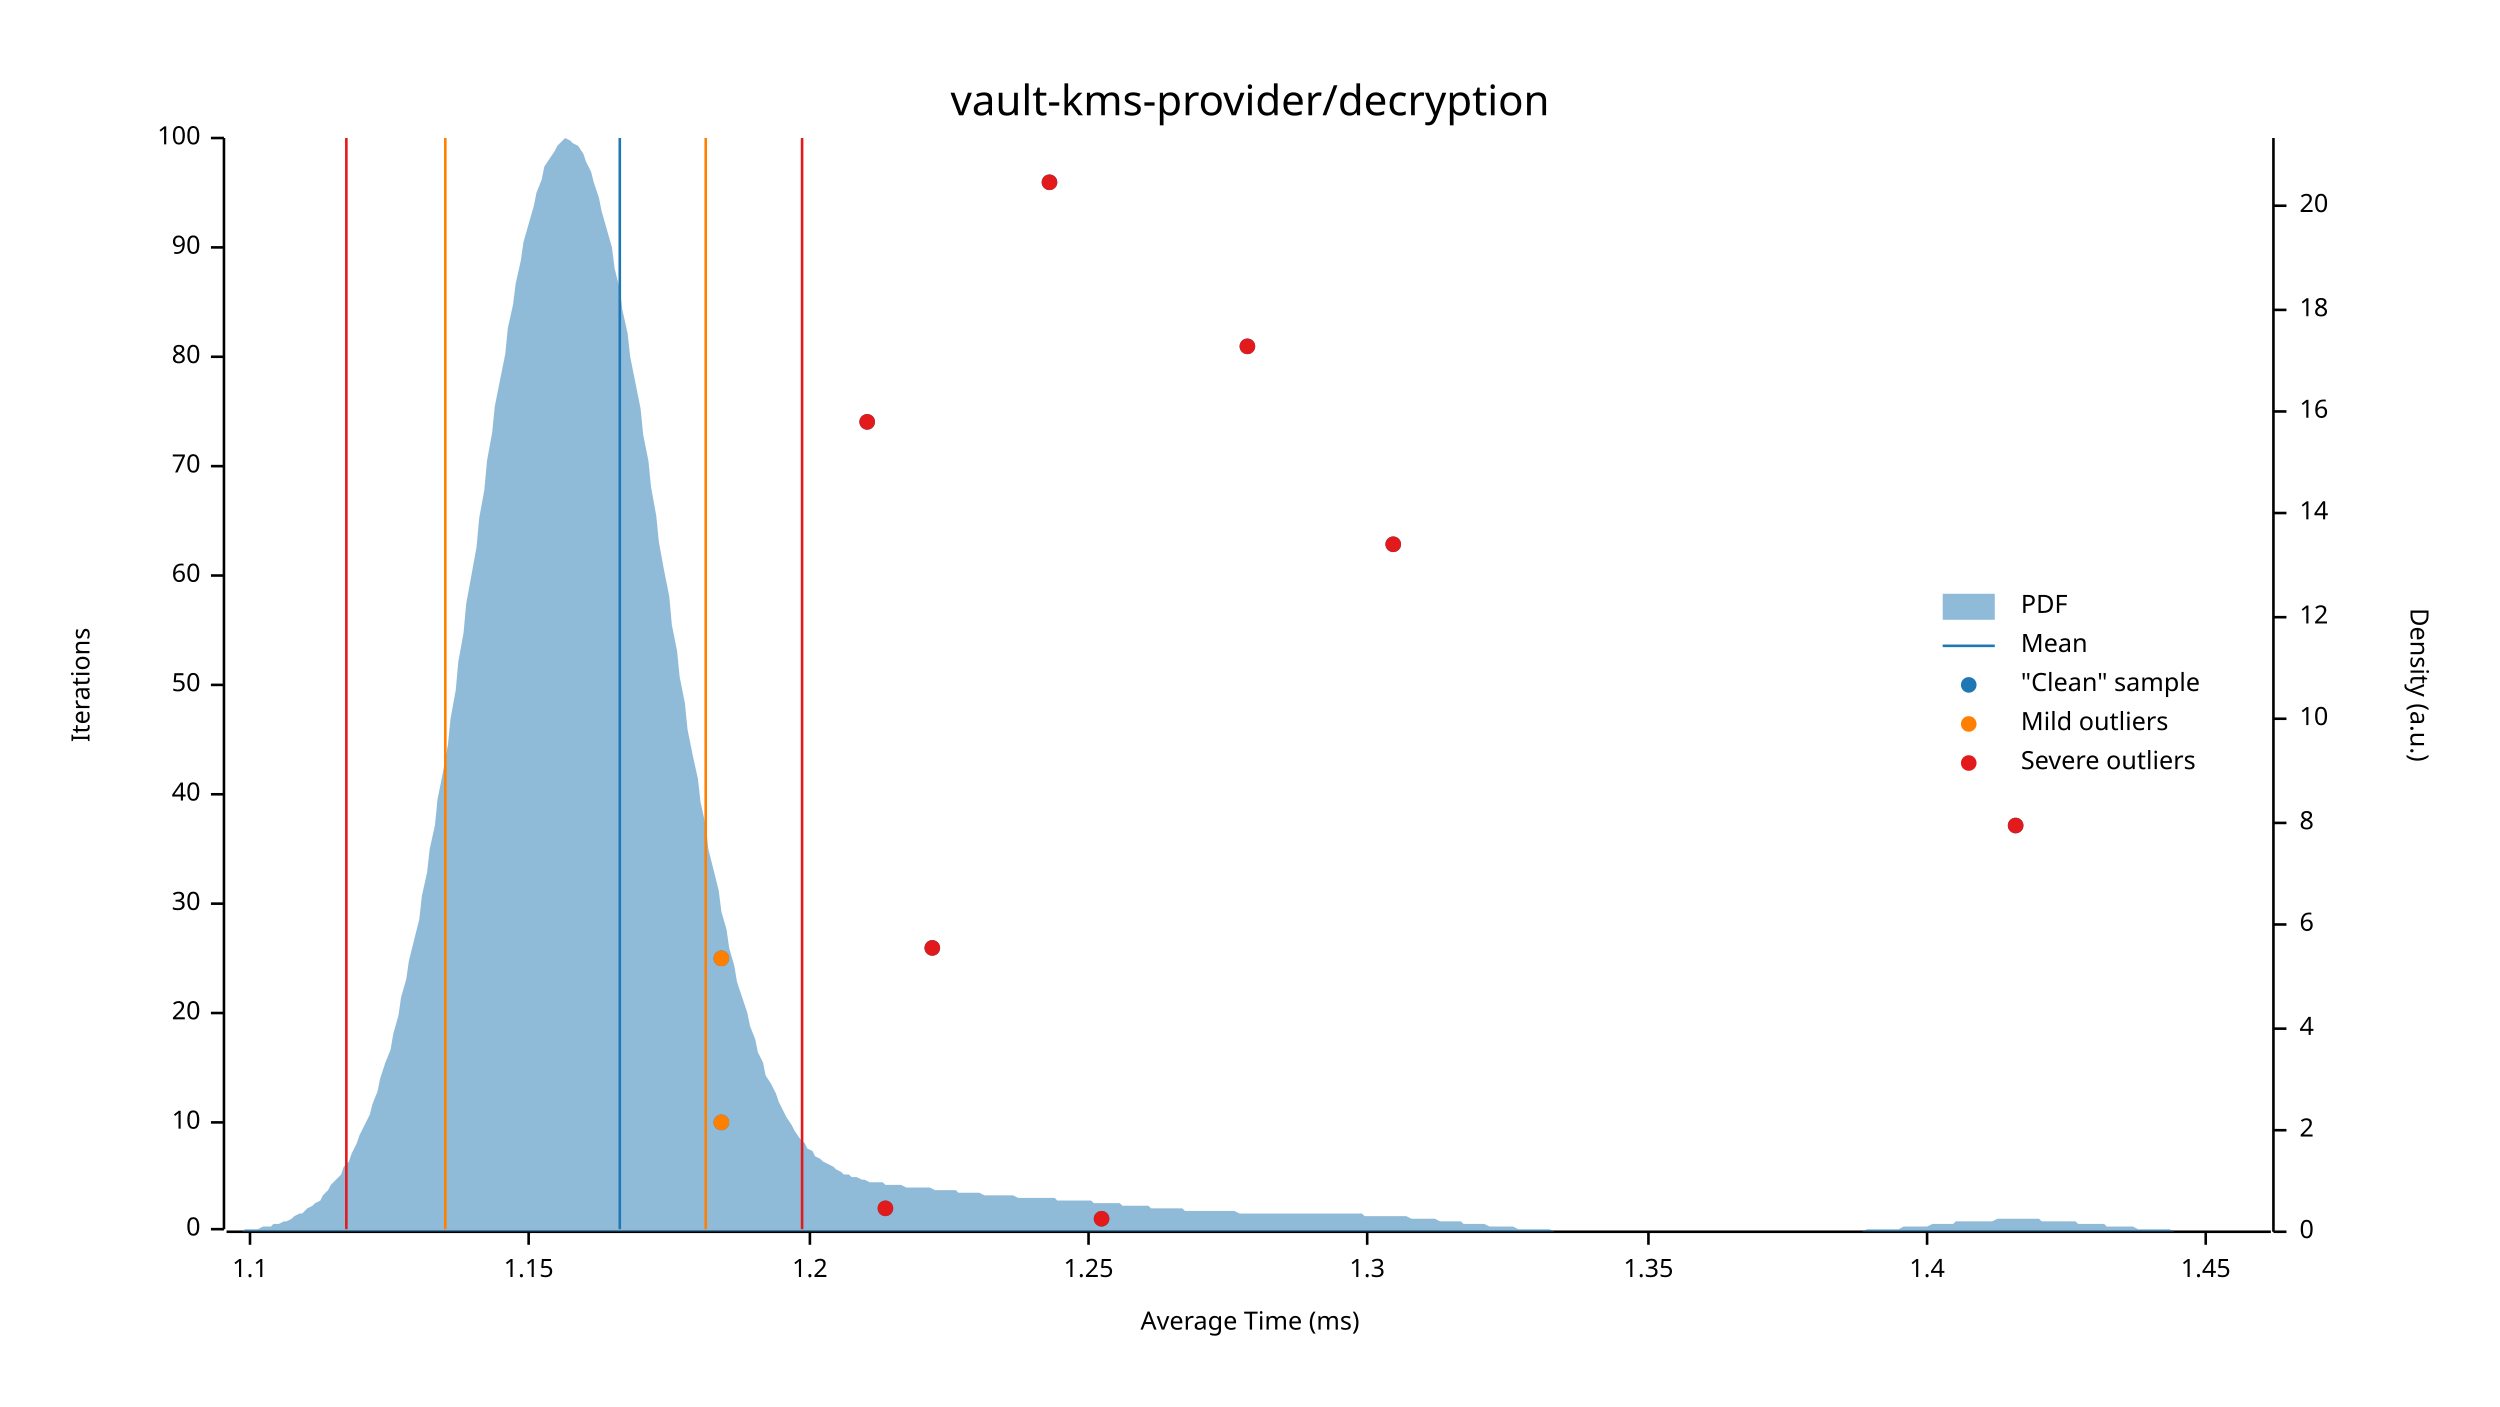
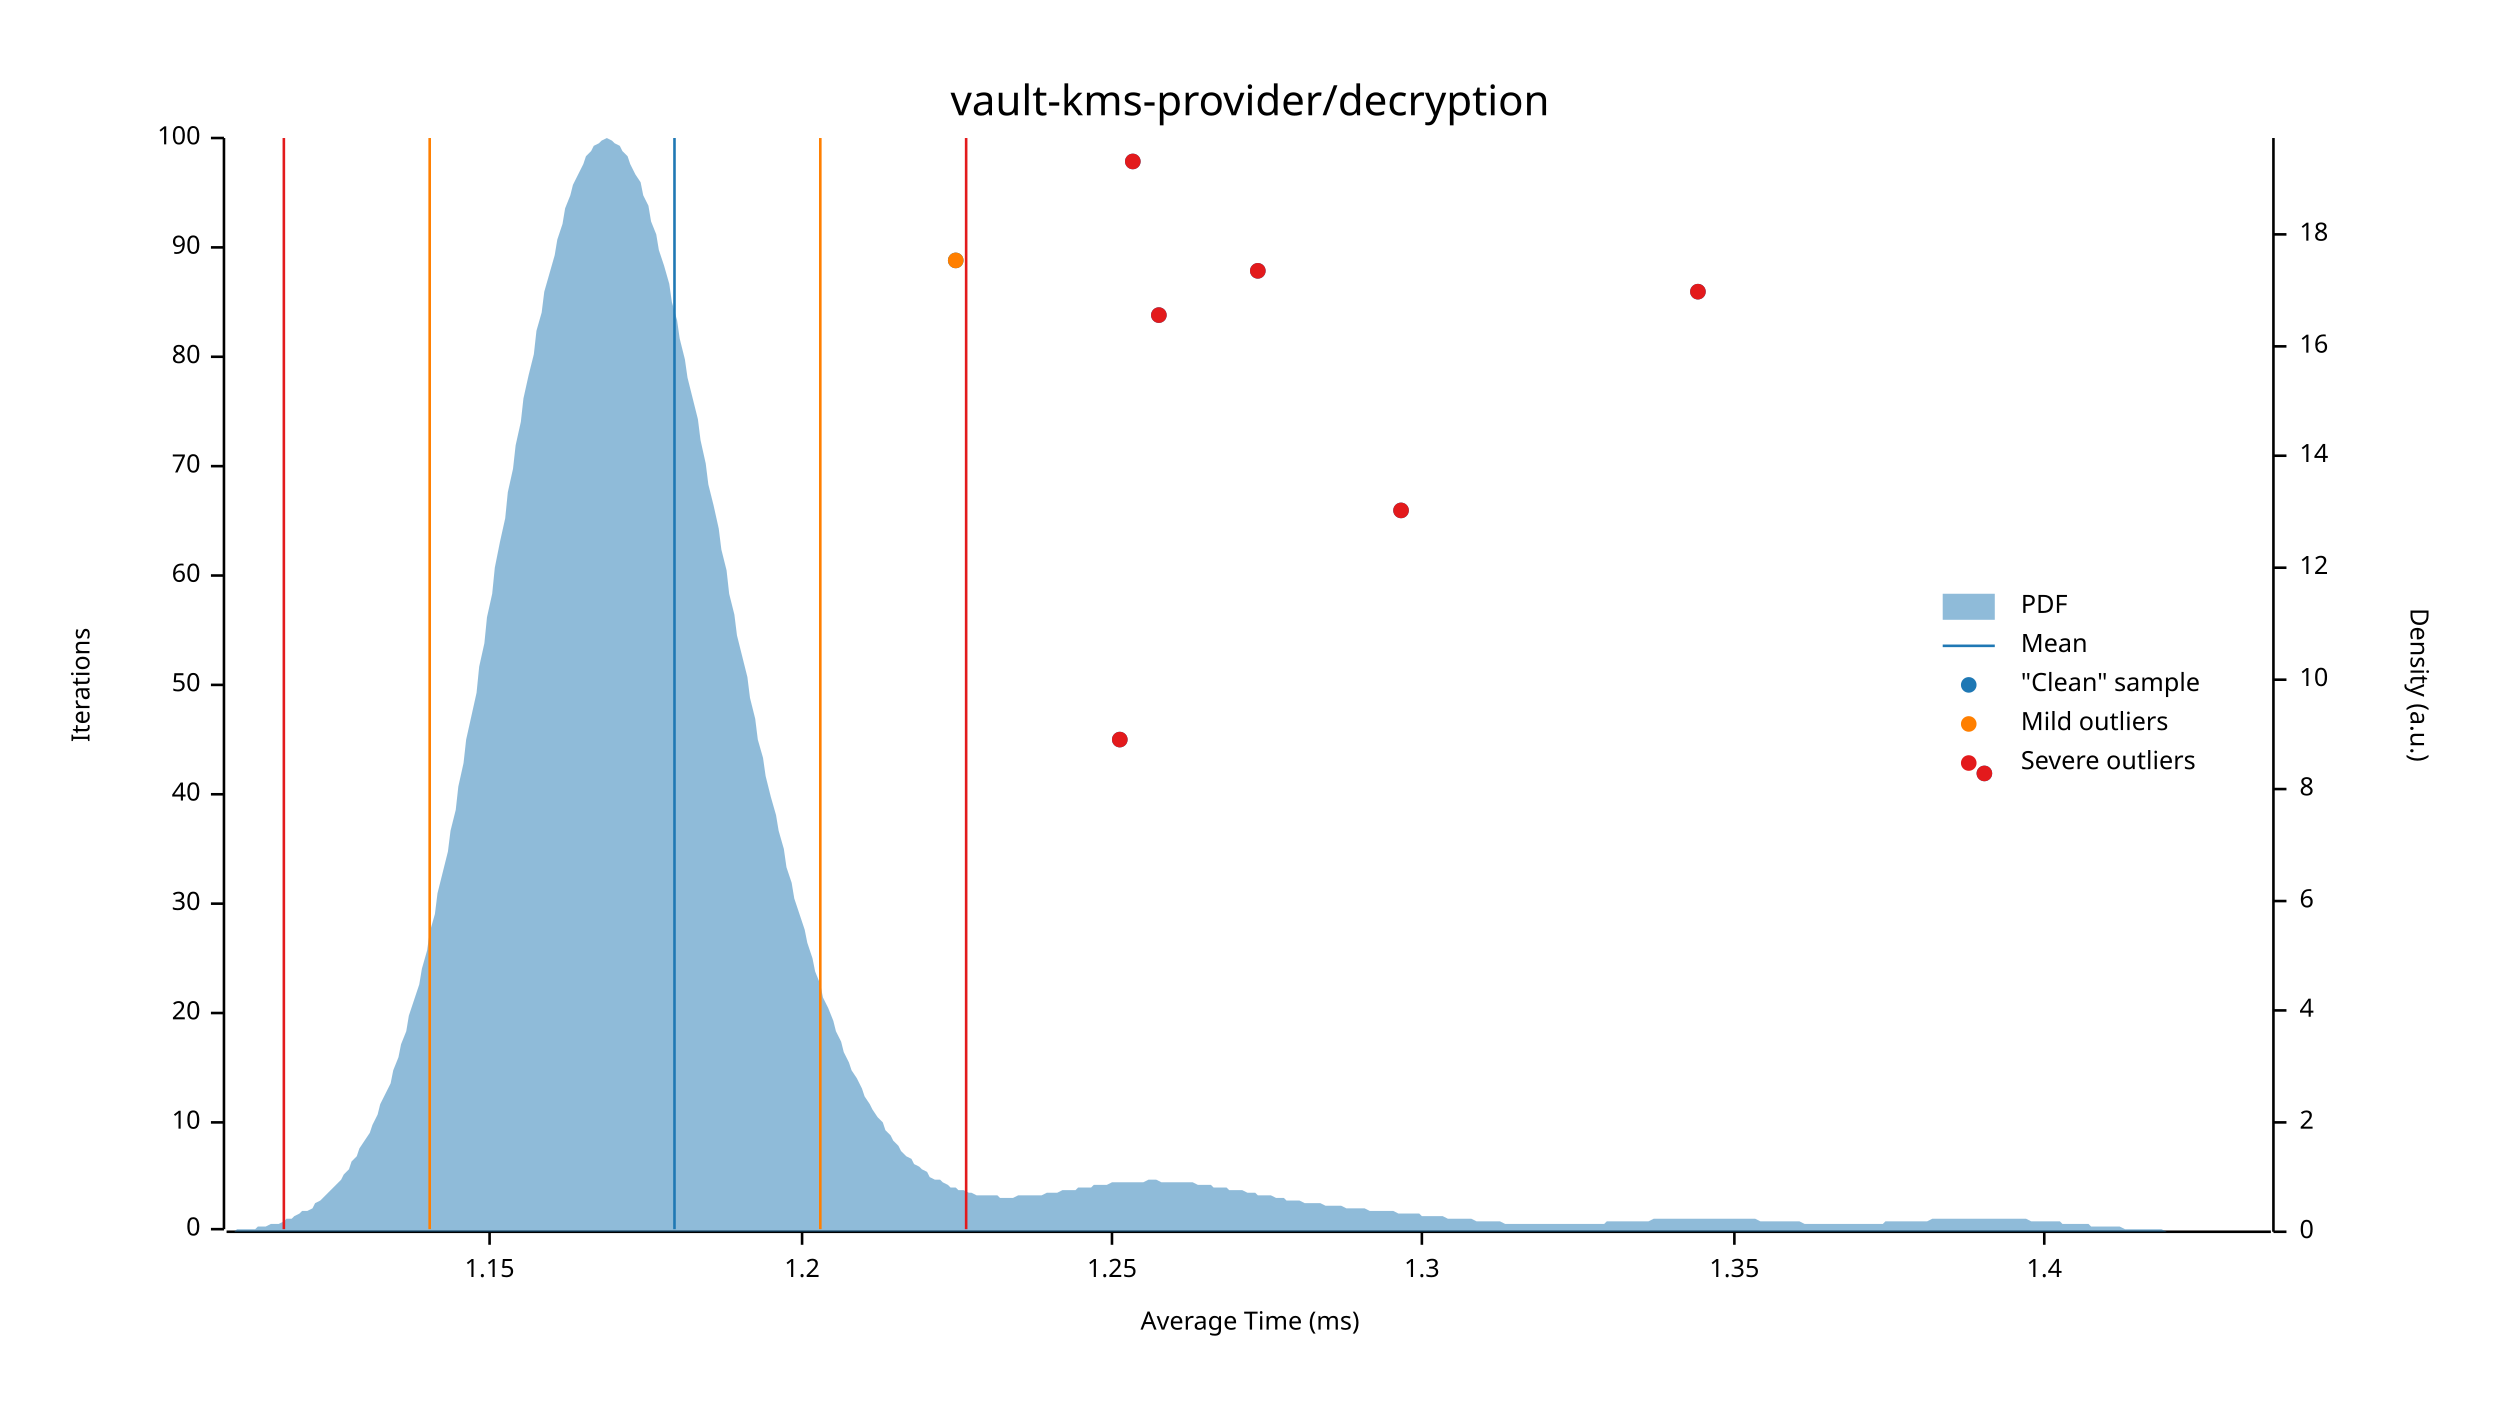
<svg xmlns="http://www.w3.org/2000/svg" width="960" height="540" viewBox="0 0 960 540">
  <text x="480" y="32" dy="0.76em" text-anchor="middle" font-family="sans-serif" font-size="16.129" opacity="1" fill="#000000">
vault-kms-provider/decryption
</text>
  <text x="27" y="263" dy="0.76em" text-anchor="middle" font-family="sans-serif" font-size="9.677" opacity="1" fill="#000000" transform="rotate(270, 27, 263)">
Iterations
</text>
  <text x="480" y="513" dy="-0.5ex" text-anchor="middle" font-family="sans-serif" font-size="9.677" opacity="1" fill="#000000">
Average Time (ms)
</text>
  <polyline fill="none" opacity="1" stroke="#000000" stroke-width="1" points="86,53 86,472 " />
  <text x="77" y="472" dy="0.5ex" text-anchor="end" font-family="sans-serif" font-size="9.677" opacity="1" fill="#000000">
0
</text>
  <polyline fill="none" opacity="1" stroke="#000000" stroke-width="1" points="81,472 86,472 " />
  <text x="77" y="431" dy="0.5ex" text-anchor="end" font-family="sans-serif" font-size="9.677" opacity="1" fill="#000000">
10
</text>
  <polyline fill="none" opacity="1" stroke="#000000" stroke-width="1" points="81,431 86,431 " />
  <text x="77" y="389" dy="0.5ex" text-anchor="end" font-family="sans-serif" font-size="9.677" opacity="1" fill="#000000">
20
</text>
  <polyline fill="none" opacity="1" stroke="#000000" stroke-width="1" points="81,389 86,389 " />
  <text x="77" y="347" dy="0.5ex" text-anchor="end" font-family="sans-serif" font-size="9.677" opacity="1" fill="#000000">
30
</text>
  <polyline fill="none" opacity="1" stroke="#000000" stroke-width="1" points="81,347 86,347 " />
  <text x="77" y="305" dy="0.5ex" text-anchor="end" font-family="sans-serif" font-size="9.677" opacity="1" fill="#000000">
40
</text>
  <polyline fill="none" opacity="1" stroke="#000000" stroke-width="1" points="81,305 86,305 " />
  <text x="77" y="263" dy="0.5ex" text-anchor="end" font-family="sans-serif" font-size="9.677" opacity="1" fill="#000000">
50
</text>
  <polyline fill="none" opacity="1" stroke="#000000" stroke-width="1" points="81,263 86,263 " />
  <text x="77" y="221" dy="0.5ex" text-anchor="end" font-family="sans-serif" font-size="9.677" opacity="1" fill="#000000">
60
</text>
  <polyline fill="none" opacity="1" stroke="#000000" stroke-width="1" points="81,221 86,221 " />
  <text x="77" y="179" dy="0.5ex" text-anchor="end" font-family="sans-serif" font-size="9.677" opacity="1" fill="#000000">
70
</text>
  <polyline fill="none" opacity="1" stroke="#000000" stroke-width="1" points="81,179 86,179 " />
  <text x="77" y="137" dy="0.5ex" text-anchor="end" font-family="sans-serif" font-size="9.677" opacity="1" fill="#000000">
80
</text>
  <polyline fill="none" opacity="1" stroke="#000000" stroke-width="1" points="81,137 86,137 " />
  <text x="77" y="95" dy="0.5ex" text-anchor="end" font-family="sans-serif" font-size="9.677" opacity="1" fill="#000000">
90
</text>
  <polyline fill="none" opacity="1" stroke="#000000" stroke-width="1" points="81,95 86,95 " />
  <text x="77" y="53" dy="0.5ex" text-anchor="end" font-family="sans-serif" font-size="9.677" opacity="1" fill="#000000">
100
</text>
  <polyline fill="none" opacity="1" stroke="#000000" stroke-width="1" points="81,53 86,53 " />
  <polyline fill="none" opacity="1" stroke="#000000" stroke-width="1" points="87,473 872,473 " />
-   <text x="96" y="483" dy="0.76em" text-anchor="middle" font-family="sans-serif" font-size="9.677" opacity="1" fill="#000000">
- 1.1
- </text>
-   <polyline fill="none" opacity="1" stroke="#000000" stroke-width="1" points="96,473 96,478 " />
-   <text x="203" y="483" dy="0.76em" text-anchor="middle" font-family="sans-serif" font-size="9.677" opacity="1" fill="#000000">
+   <text x="188" y="483" dy="0.76em" text-anchor="middle" font-family="sans-serif" font-size="9.677" opacity="1" fill="#000000">
1.15
</text>
-   <polyline fill="none" opacity="1" stroke="#000000" stroke-width="1" points="203,473 203,478 " />
-   <text x="311" y="483" dy="0.76em" text-anchor="middle" font-family="sans-serif" font-size="9.677" opacity="1" fill="#000000">
+   <polyline fill="none" opacity="1" stroke="#000000" stroke-width="1" points="188,473 188,478 " />
+   <text x="308" y="483" dy="0.76em" text-anchor="middle" font-family="sans-serif" font-size="9.677" opacity="1" fill="#000000">
1.2
</text>
-   <polyline fill="none" opacity="1" stroke="#000000" stroke-width="1" points="311,473 311,478 " />
-   <text x="418" y="483" dy="0.76em" text-anchor="middle" font-family="sans-serif" font-size="9.677" opacity="1" fill="#000000">
+   <polyline fill="none" opacity="1" stroke="#000000" stroke-width="1" points="308,473 308,478 " />
+   <text x="427" y="483" dy="0.76em" text-anchor="middle" font-family="sans-serif" font-size="9.677" opacity="1" fill="#000000">
1.25
</text>
-   <polyline fill="none" opacity="1" stroke="#000000" stroke-width="1" points="418,473 418,478 " />
-   <text x="525" y="483" dy="0.76em" text-anchor="middle" font-family="sans-serif" font-size="9.677" opacity="1" fill="#000000">
+   <polyline fill="none" opacity="1" stroke="#000000" stroke-width="1" points="427,473 427,478 " />
+   <text x="546" y="483" dy="0.76em" text-anchor="middle" font-family="sans-serif" font-size="9.677" opacity="1" fill="#000000">
1.3
</text>
-   <polyline fill="none" opacity="1" stroke="#000000" stroke-width="1" points="525,473 525,478 " />
-   <text x="633" y="483" dy="0.76em" text-anchor="middle" font-family="sans-serif" font-size="9.677" opacity="1" fill="#000000">
+   <polyline fill="none" opacity="1" stroke="#000000" stroke-width="1" points="546,473 546,478 " />
+   <text x="666" y="483" dy="0.76em" text-anchor="middle" font-family="sans-serif" font-size="9.677" opacity="1" fill="#000000">
1.35
</text>
-   <polyline fill="none" opacity="1" stroke="#000000" stroke-width="1" points="633,473 633,478 " />
-   <text x="740" y="483" dy="0.76em" text-anchor="middle" font-family="sans-serif" font-size="9.677" opacity="1" fill="#000000">
+   <polyline fill="none" opacity="1" stroke="#000000" stroke-width="1" points="666,473 666,478 " />
+   <text x="785" y="483" dy="0.76em" text-anchor="middle" font-family="sans-serif" font-size="9.677" opacity="1" fill="#000000">
1.4
</text>
-   <polyline fill="none" opacity="1" stroke="#000000" stroke-width="1" points="740,473 740,478 " />
-   <text x="847" y="483" dy="0.76em" text-anchor="middle" font-family="sans-serif" font-size="9.677" opacity="1" fill="#000000">
- 1.45
- </text>
-   <polyline fill="none" opacity="1" stroke="#000000" stroke-width="1" points="847,473 847,478 " />
+   <polyline fill="none" opacity="1" stroke="#000000" stroke-width="1" points="785,473 785,478 " />
  <text x="933" y="263" dy="0.76em" text-anchor="middle" font-family="sans-serif" font-size="9.677" opacity="1" fill="#000000" transform="rotate(90, 933, 263)">
Density (a.u.)
</text>
  <polyline fill="none" opacity="1" stroke="#000000" stroke-width="1" points="873,53 873,473 " />
  <text x="883" y="473" dy="0.5ex" text-anchor="start" font-family="sans-serif" font-size="9.677" opacity="1" fill="#000000">
0
</text>
  <polyline fill="none" opacity="1" stroke="#000000" stroke-width="1" points="873,473 878,473 " />
-   <text x="883" y="434" dy="0.5ex" text-anchor="start" font-family="sans-serif" font-size="9.677" opacity="1" fill="#000000">
+   <text x="883" y="431" dy="0.5ex" text-anchor="start" font-family="sans-serif" font-size="9.677" opacity="1" fill="#000000">
2
</text>
-   <polyline fill="none" opacity="1" stroke="#000000" stroke-width="1" points="873,434 878,434 " />
-   <text x="883" y="395" dy="0.5ex" text-anchor="start" font-family="sans-serif" font-size="9.677" opacity="1" fill="#000000">
+   <polyline fill="none" opacity="1" stroke="#000000" stroke-width="1" points="873,431 878,431 " />
+   <text x="883" y="388" dy="0.5ex" text-anchor="start" font-family="sans-serif" font-size="9.677" opacity="1" fill="#000000">
4
</text>
-   <polyline fill="none" opacity="1" stroke="#000000" stroke-width="1" points="873,395 878,395 " />
-   <text x="883" y="355" dy="0.5ex" text-anchor="start" font-family="sans-serif" font-size="9.677" opacity="1" fill="#000000">
+   <polyline fill="none" opacity="1" stroke="#000000" stroke-width="1" points="873,388 878,388 " />
+   <text x="883" y="346" dy="0.5ex" text-anchor="start" font-family="sans-serif" font-size="9.677" opacity="1" fill="#000000">
6
</text>
-   <polyline fill="none" opacity="1" stroke="#000000" stroke-width="1" points="873,355 878,355 " />
-   <text x="883" y="316" dy="0.5ex" text-anchor="start" font-family="sans-serif" font-size="9.677" opacity="1" fill="#000000">
+   <polyline fill="none" opacity="1" stroke="#000000" stroke-width="1" points="873,346 878,346 " />
+   <text x="883" y="303" dy="0.5ex" text-anchor="start" font-family="sans-serif" font-size="9.677" opacity="1" fill="#000000">
8
</text>
-   <polyline fill="none" opacity="1" stroke="#000000" stroke-width="1" points="873,316 878,316 " />
-   <text x="883" y="276" dy="0.5ex" text-anchor="start" font-family="sans-serif" font-size="9.677" opacity="1" fill="#000000">
+   <polyline fill="none" opacity="1" stroke="#000000" stroke-width="1" points="873,303 878,303 " />
+   <text x="883" y="261" dy="0.5ex" text-anchor="start" font-family="sans-serif" font-size="9.677" opacity="1" fill="#000000">
10
</text>
-   <polyline fill="none" opacity="1" stroke="#000000" stroke-width="1" points="873,276 878,276 " />
-   <text x="883" y="237" dy="0.5ex" text-anchor="start" font-family="sans-serif" font-size="9.677" opacity="1" fill="#000000">
+   <polyline fill="none" opacity="1" stroke="#000000" stroke-width="1" points="873,261 878,261 " />
+   <text x="883" y="218" dy="0.5ex" text-anchor="start" font-family="sans-serif" font-size="9.677" opacity="1" fill="#000000">
12
</text>
-   <polyline fill="none" opacity="1" stroke="#000000" stroke-width="1" points="873,237 878,237 " />
-   <text x="883" y="197" dy="0.5ex" text-anchor="start" font-family="sans-serif" font-size="9.677" opacity="1" fill="#000000">
+   <polyline fill="none" opacity="1" stroke="#000000" stroke-width="1" points="873,218 878,218 " />
+   <text x="883" y="175" dy="0.5ex" text-anchor="start" font-family="sans-serif" font-size="9.677" opacity="1" fill="#000000">
14
</text>
-   <polyline fill="none" opacity="1" stroke="#000000" stroke-width="1" points="873,197 878,197 " />
-   <text x="883" y="158" dy="0.5ex" text-anchor="start" font-family="sans-serif" font-size="9.677" opacity="1" fill="#000000">
+   <polyline fill="none" opacity="1" stroke="#000000" stroke-width="1" points="873,175 878,175 " />
+   <text x="883" y="133" dy="0.5ex" text-anchor="start" font-family="sans-serif" font-size="9.677" opacity="1" fill="#000000">
16
</text>
-   <polyline fill="none" opacity="1" stroke="#000000" stroke-width="1" points="873,158 878,158 " />
-   <text x="883" y="119" dy="0.5ex" text-anchor="start" font-family="sans-serif" font-size="9.677" opacity="1" fill="#000000">
+   <polyline fill="none" opacity="1" stroke="#000000" stroke-width="1" points="873,133 878,133 " />
+   <text x="883" y="90" dy="0.5ex" text-anchor="start" font-family="sans-serif" font-size="9.677" opacity="1" fill="#000000">
18
</text>
-   <polyline fill="none" opacity="1" stroke="#000000" stroke-width="1" points="873,119 878,119 " />
-   <text x="883" y="79" dy="0.5ex" text-anchor="start" font-family="sans-serif" font-size="9.677" opacity="1" fill="#000000">
- 20
- </text>
-   <polyline fill="none" opacity="1" stroke="#000000" stroke-width="1" points="873,79 878,79 " />
-   <polygon opacity="0.5" fill="#1F78B4" points="87,473 88,473 90,473 91,473 93,473 94,472 96,472 98,472 99,472 101,471 102,471 104,471 105,470 107,470 109,469 110,469 112,468 113,467 115,466 116,466 118,464 120,463 121,462 123,461 124,459 126,457 127,455 129,453 131,451 132,448 134,446 135,443 137,439 138,436 140,432 142,428 143,424 145,419 146,414 148,408 150,403 151,397 153,390 154,383 156,376 157,369 159,361 161,353 162,344 164,335 165,326 167,317 168,307 170,297 172,286 173,276 175,265 176,254 178,243 179,232 181,221 183,210 184,199 186,188 187,177 189,166 190,156 192,146 194,136 195,126 197,117 198,109 200,100 201,93 203,86 205,79 206,74 208,69 209,64 211,61 213,58 214,56 216,54 217,53 219,54 220,55 222,56 224,59 225,62 227,66 228,70 230,76 231,81 233,88 235,95 236,103 238,111 239,119 241,128 242,137 244,147 246,157 247,167 249,177 250,187 252,198 253,208 255,219 257,229 258,240 260,250 261,260 263,270 264,280 266,290 268,299 269,308 271,317 272,326 274,334 276,342 277,350 279,357 280,364 282,371 283,377 285,383 287,389 288,394 290,399 291,404 293,408 294,413 296,416 298,420 299,423 301,427 302,429 304,432 305,434 307,437 309,439 310,441 312,442 313,444 315,445 316,446 318,447 320,448 321,449 323,450 324,451 326,451 327,452 329,452 331,453 332,453 334,454 335,454 337,454 339,454 340,455 342,455 343,455 345,455 346,455 348,456 350,456 351,456 353,456 354,456 356,456 357,456 359,457 361,457 362,457 364,457 365,457 367,457 368,458 370,458 372,458 373,458 375,458 376,458 378,459 379,459 381,459 383,459 384,459 386,459 387,459 389,459 391,460 392,460 394,460 395,460 397,460 398,460 400,460 402,460 403,460 405,460 406,461 408,461 409,461 411,461 413,461 414,461 416,461 417,461 419,461 420,462 422,462 424,462 425,462 427,462 428,462 430,462 431,463 433,463 435,463 436,463 438,463 439,463 441,463 442,464 444,464 446,464 447,464 449,464 450,464 452,464 454,464 455,465 457,465 458,465 460,465 461,465 463,465 465,465 466,465 468,465 469,465 471,465 472,465 474,465 476,466 477,466 479,466 480,466 482,466 483,466 485,466 487,466 488,466 490,466 491,466 493,466 494,466 496,466 498,466 499,466 501,466 502,466 504,466 505,466 507,466 509,466 510,466 512,466 513,466 515,466 517,466 518,466 520,466 521,466 523,466 524,467 526,467 528,467 529,467 531,467 532,467 534,467 535,467 537,467 539,467 540,467 542,468 543,468 545,468 546,468 548,468 550,468 551,468 553,469 554,469 556,469 557,469 559,469 561,469 562,470 564,470 565,470 567,470 568,470 570,470 572,471 573,471 575,471 576,471 578,471 580,471 581,471 583,472 584,472 586,472 587,472 589,472 591,472 592,472 594,472 595,472 597,473 598,473 600,473 602,473 603,473 605,473 606,473 608,473 609,473 611,473 613,473 614,473 616,473 617,473 619,473 620,473 622,473 624,473 625,473 627,473 628,473 630,473 632,473 633,473 635,473 636,473 638,473 639,473 641,473 643,473 644,473 646,473 647,473 649,473 650,473 652,473 654,473 655,473 657,473 658,473 660,473 661,473 663,473 665,473 666,473 668,473 669,473 671,473 672,473 674,473 676,473 677,473 679,473 680,473 682,473 683,473 685,473 687,473 688,473 690,473 691,473 693,473 695,473 696,473 698,473 699,473 701,473 702,473 704,473 706,473 707,473 709,473 710,473 712,473 713,473 715,473 717,472 718,472 720,472 721,472 723,472 724,472 726,472 728,472 729,472 731,471 732,471 734,471 735,471 737,471 739,471 740,471 742,470 743,470 745,470 746,470 748,470 750,470 751,469 753,469 754,469 756,469 758,469 759,469 761,469 762,469 764,469 765,469 767,468 769,468 770,468 772,468 773,468 775,468 776,468 778,468 780,468 781,468 783,468 784,469 786,469 787,469 789,469 791,469 792,469 794,469 795,469 797,469 798,470 800,470 802,470 803,470 805,470 806,470 808,470 809,471 811,471 813,471 814,471 816,471 817,471 819,471 821,472 822,472 824,472 825,472 827,472 828,472 830,472 832,472 833,472 835,473 836,473 838,473 839,473 841,473 843,473 844,473 846,473 847,473 849,473 850,473 852,473 854,473 855,473 857,473 858,473 860,473 861,473 863,473 865,473 866,473 868,473 869,473 871,473 873,473 873,473 87,473 " />
-   <polyline fill="none" opacity="1" stroke="#1F78B4" stroke-width="1" points="238,472 238,53 " />
-   <polyline fill="none" opacity="1" stroke="#FF7F00" stroke-width="1" points="171,472 171,53 " />
-   <polyline fill="none" opacity="1" stroke="#FF7F00" stroke-width="1" points="271,472 271,53 " />
-   <polyline fill="none" opacity="1" stroke="#E31A1C" stroke-width="1" points="133,472 133,53 " />
-   <polyline fill="none" opacity="1" stroke="#E31A1C" stroke-width="1" points="308,472 308,53 " />
-   <circle cx="423" cy="468" r="3" opacity="1" fill="#1F78B4" stroke="none" stroke-width="1" />
-   <circle cx="340" cy="464" r="3" opacity="1" fill="#1F78B4" stroke="none" stroke-width="1" />
-   <circle cx="277" cy="431" r="3" opacity="1" fill="#1F78B4" stroke="none" stroke-width="1" />
-   <circle cx="277" cy="368" r="3" opacity="1" fill="#1F78B4" stroke="none" stroke-width="1" />
-   <circle cx="358" cy="364" r="3" opacity="1" fill="#1F78B4" stroke="none" stroke-width="1" />
-   <circle cx="774" cy="317" r="3" opacity="1" fill="#1F78B4" stroke="none" stroke-width="1" />
-   <circle cx="535" cy="209" r="3" opacity="1" fill="#1F78B4" stroke="none" stroke-width="1" />
-   <circle cx="333" cy="162" r="3" opacity="1" fill="#1F78B4" stroke="none" stroke-width="1" />
-   <circle cx="479" cy="133" r="3" opacity="1" fill="#1F78B4" stroke="none" stroke-width="1" />
-   <circle cx="403" cy="70" r="3" opacity="1" fill="#1F78B4" stroke="none" stroke-width="1" />
-   <circle cx="277" cy="431" r="3" opacity="1" fill="#FF7F00" stroke="none" stroke-width="1" />
-   <circle cx="277" cy="368" r="3" opacity="1" fill="#FF7F00" stroke="none" stroke-width="1" />
-   <circle cx="423" cy="468" r="3" opacity="1" fill="#E31A1C" stroke="none" stroke-width="1" />
-   <circle cx="340" cy="464" r="3" opacity="1" fill="#E31A1C" stroke="none" stroke-width="1" />
-   <circle cx="358" cy="364" r="3" opacity="1" fill="#E31A1C" stroke="none" stroke-width="1" />
-   <circle cx="774" cy="317" r="3" opacity="1" fill="#E31A1C" stroke="none" stroke-width="1" />
-   <circle cx="535" cy="209" r="3" opacity="1" fill="#E31A1C" stroke="none" stroke-width="1" />
-   <circle cx="333" cy="162" r="3" opacity="1" fill="#E31A1C" stroke="none" stroke-width="1" />
-   <circle cx="479" cy="133" r="3" opacity="1" fill="#E31A1C" stroke="none" stroke-width="1" />
-   <circle cx="403" cy="70" r="3" opacity="1" fill="#E31A1C" stroke="none" stroke-width="1" />
+   <polyline fill="none" opacity="1" stroke="#000000" stroke-width="1" points="873,90 878,90 " />
+   <polygon opacity="0.5" fill="#1F78B4" points="87,473 88,473 90,473 91,472 93,472 94,472 96,472 98,472 99,471 101,471 102,471 104,470 105,470 107,470 109,469 110,468 112,468 113,467 115,466 116,465 118,465 120,464 121,462 123,461 124,460 126,458 127,457 129,455 131,453 132,451 134,449 135,446 137,444 138,441 140,438 142,435 143,432 145,428 146,424 148,420 150,416 151,411 153,406 154,401 156,396 157,390 159,384 161,378 162,372 164,365 165,358 167,351 168,343 170,335 172,327 173,319 175,311 176,302 178,293 179,284 181,275 183,266 184,256 186,247 187,237 189,228 190,218 192,208 194,199 195,189 197,180 198,171 200,162 201,153 203,144 205,136 206,127 208,120 209,112 211,105 213,98 214,92 216,86 217,80 219,75 220,71 222,67 224,63 225,60 227,58 228,56 230,55 231,54 233,53 235,54 236,55 238,56 239,58 241,60 242,63 244,67 246,70 247,75 249,79 250,85 252,90 253,96 255,102 257,109 258,116 260,123 261,130 263,138 264,145 266,153 268,161 269,169 271,178 272,186 274,194 276,203 277,211 279,219 280,228 282,236 283,244 285,252 287,260 288,268 290,276 291,284 293,291 294,298 296,306 298,313 299,319 301,326 302,333 304,339 305,345 307,351 309,357 310,362 312,368 313,373 315,378 316,383 318,387 320,392 321,396 323,400 324,404 326,408 327,411 329,414 331,418 332,421 334,424 335,426 337,429 339,431 340,434 342,436 343,438 345,440 346,442 348,444 350,445 351,447 353,448 354,449 356,450 357,452 359,453 361,453 362,454 364,455 365,456 367,456 368,457 370,457 372,458 373,458 375,459 376,459 378,459 379,459 381,459 383,459 384,460 386,460 387,460 389,460 391,459 392,459 394,459 395,459 397,459 398,459 400,459 402,458 403,458 405,458 406,458 408,457 409,457 411,457 413,457 414,456 416,456 417,456 419,456 420,455 422,455 424,455 425,455 427,454 428,454 430,454 431,454 433,454 435,454 436,454 438,454 439,454 441,453 442,453 444,453 446,454 447,454 449,454 450,454 452,454 454,454 455,454 457,454 458,454 460,455 461,455 463,455 465,455 466,456 468,456 469,456 471,456 472,457 474,457 476,457 477,457 479,458 480,458 482,458 483,459 485,459 487,459 488,459 490,460 491,460 493,460 494,461 496,461 498,461 499,461 501,462 502,462 504,462 505,462 507,462 509,463 510,463 512,463 513,463 515,463 517,464 518,464 520,464 521,464 523,464 524,464 526,465 528,465 529,465 531,465 532,465 534,465 535,465 537,466 539,466 540,466 542,466 543,466 545,466 546,467 548,467 550,467 551,467 553,467 554,467 556,468 557,468 559,468 561,468 562,468 564,468 565,468 567,469 568,469 570,469 572,469 573,469 575,469 576,469 578,470 580,470 581,470 583,470 584,470 586,470 587,470 589,470 591,470 592,470 594,470 595,470 597,470 598,470 600,470 602,470 603,470 605,470 606,470 608,470 609,470 611,470 613,470 614,470 616,470 617,469 619,469 620,469 622,469 624,469 625,469 627,469 628,469 630,469 632,469 633,469 635,468 636,468 638,468 639,468 641,468 643,468 644,468 646,468 647,468 649,468 650,468 652,468 654,468 655,468 657,468 658,468 660,468 661,468 663,468 665,468 666,468 668,468 669,468 671,468 672,468 674,468 676,469 677,469 679,469 680,469 682,469 683,469 685,469 687,469 688,469 690,469 691,469 693,470 695,470 696,470 698,470 699,470 701,470 702,470 704,470 706,470 707,470 709,470 710,470 712,470 713,470 715,470 717,470 718,470 720,470 721,470 723,470 724,469 726,469 728,469 729,469 731,469 732,469 734,469 735,469 737,469 739,469 740,469 742,468 743,468 745,468 746,468 748,468 750,468 751,468 753,468 754,468 756,468 758,468 759,468 761,468 762,468 764,468 765,468 767,468 769,468 770,468 772,468 773,468 775,468 776,468 778,468 780,469 781,469 783,469 784,469 786,469 787,469 789,469 791,469 792,470 794,470 795,470 797,470 798,470 800,470 802,470 803,471 805,471 806,471 808,471 809,471 811,471 813,471 814,471 816,472 817,472 819,472 821,472 822,472 824,472 825,472 827,472 828,472 830,472 832,473 833,473 835,473 836,473 838,473 839,473 841,473 843,473 844,473 846,473 847,473 849,473 850,473 852,473 854,473 855,473 857,473 858,473 860,473 861,473 863,473 865,473 866,473 868,473 869,473 871,473 873,473 873,473 87,473 " />
+   <polyline fill="none" opacity="1" stroke="#1F78B4" stroke-width="1" points="259,472 259,53 " />
+   <polyline fill="none" opacity="1" stroke="#FF7F00" stroke-width="1" points="165,472 165,53 " />
+   <polyline fill="none" opacity="1" stroke="#FF7F00" stroke-width="1" points="315,472 315,53 " />
+   <polyline fill="none" opacity="1" stroke="#E31A1C" stroke-width="1" points="109,472 109,53 " />
+   <polyline fill="none" opacity="1" stroke="#E31A1C" stroke-width="1" points="371,472 371,53 " />
+   <circle cx="762" cy="297" r="3" opacity="1" fill="#1F78B4" stroke="none" stroke-width="1" />
+   <circle cx="430" cy="284" r="3" opacity="1" fill="#1F78B4" stroke="none" stroke-width="1" />
+   <circle cx="538" cy="196" r="3" opacity="1" fill="#1F78B4" stroke="none" stroke-width="1" />
+   <circle cx="445" cy="121" r="3" opacity="1" fill="#1F78B4" stroke="none" stroke-width="1" />
+   <circle cx="652" cy="112" r="3" opacity="1" fill="#1F78B4" stroke="none" stroke-width="1" />
+   <circle cx="483" cy="104" r="3" opacity="1" fill="#1F78B4" stroke="none" stroke-width="1" />
+   <circle cx="367" cy="100" r="3" opacity="1" fill="#1F78B4" stroke="none" stroke-width="1" />
+   <circle cx="435" cy="62" r="3" opacity="1" fill="#1F78B4" stroke="none" stroke-width="1" />
+   <circle cx="367" cy="100" r="3" opacity="1" fill="#FF7F00" stroke="none" stroke-width="1" />
+   <circle cx="762" cy="297" r="3" opacity="1" fill="#E31A1C" stroke="none" stroke-width="1" />
+   <circle cx="430" cy="284" r="3" opacity="1" fill="#E31A1C" stroke="none" stroke-width="1" />
+   <circle cx="538" cy="196" r="3" opacity="1" fill="#E31A1C" stroke="none" stroke-width="1" />
+   <circle cx="445" cy="121" r="3" opacity="1" fill="#E31A1C" stroke="none" stroke-width="1" />
+   <circle cx="652" cy="112" r="3" opacity="1" fill="#E31A1C" stroke="none" stroke-width="1" />
+   <circle cx="483" cy="104" r="3" opacity="1" fill="#E31A1C" stroke="none" stroke-width="1" />
+   <circle cx="435" cy="62" r="3" opacity="1" fill="#E31A1C" stroke="none" stroke-width="1" />
  <text x="776" y="228" dy="0.76em" text-anchor="start" font-family="sans-serif" font-size="9.677" opacity="1" fill="#000000">
PDF
</text>
  <text x="776" y="243" dy="0.76em" text-anchor="start" font-family="sans-serif" font-size="9.677" opacity="1" fill="#000000">
Mean
</text>
  <text x="776" y="258" dy="0.76em" text-anchor="start" font-family="sans-serif" font-size="9.677" opacity="1" fill="#000000">
"Clean" sample
</text>
  <text x="776" y="273" dy="0.76em" text-anchor="start" font-family="sans-serif" font-size="9.677" opacity="1" fill="#000000">
Mild outliers
</text>
  <text x="776" y="288" dy="0.76em" text-anchor="start" font-family="sans-serif" font-size="9.677" opacity="1" fill="#000000">
Severe outliers
</text>
  <rect x="746" y="228" width="20" height="10" opacity="0.5" fill="#1F78B4" stroke="none" />
  <polyline fill="none" opacity="1" stroke="#1F78B4" stroke-width="1" points="746,248 766,248 " />
  <circle cx="756" cy="263" r="3" opacity="1" fill="#1F78B4" stroke="none" stroke-width="1" />
  <circle cx="756" cy="278" r="3" opacity="1" fill="#FF7F00" stroke="none" stroke-width="1" />
  <circle cx="756" cy="293" r="3" opacity="1" fill="#E31A1C" stroke="none" stroke-width="1" />
</svg>
